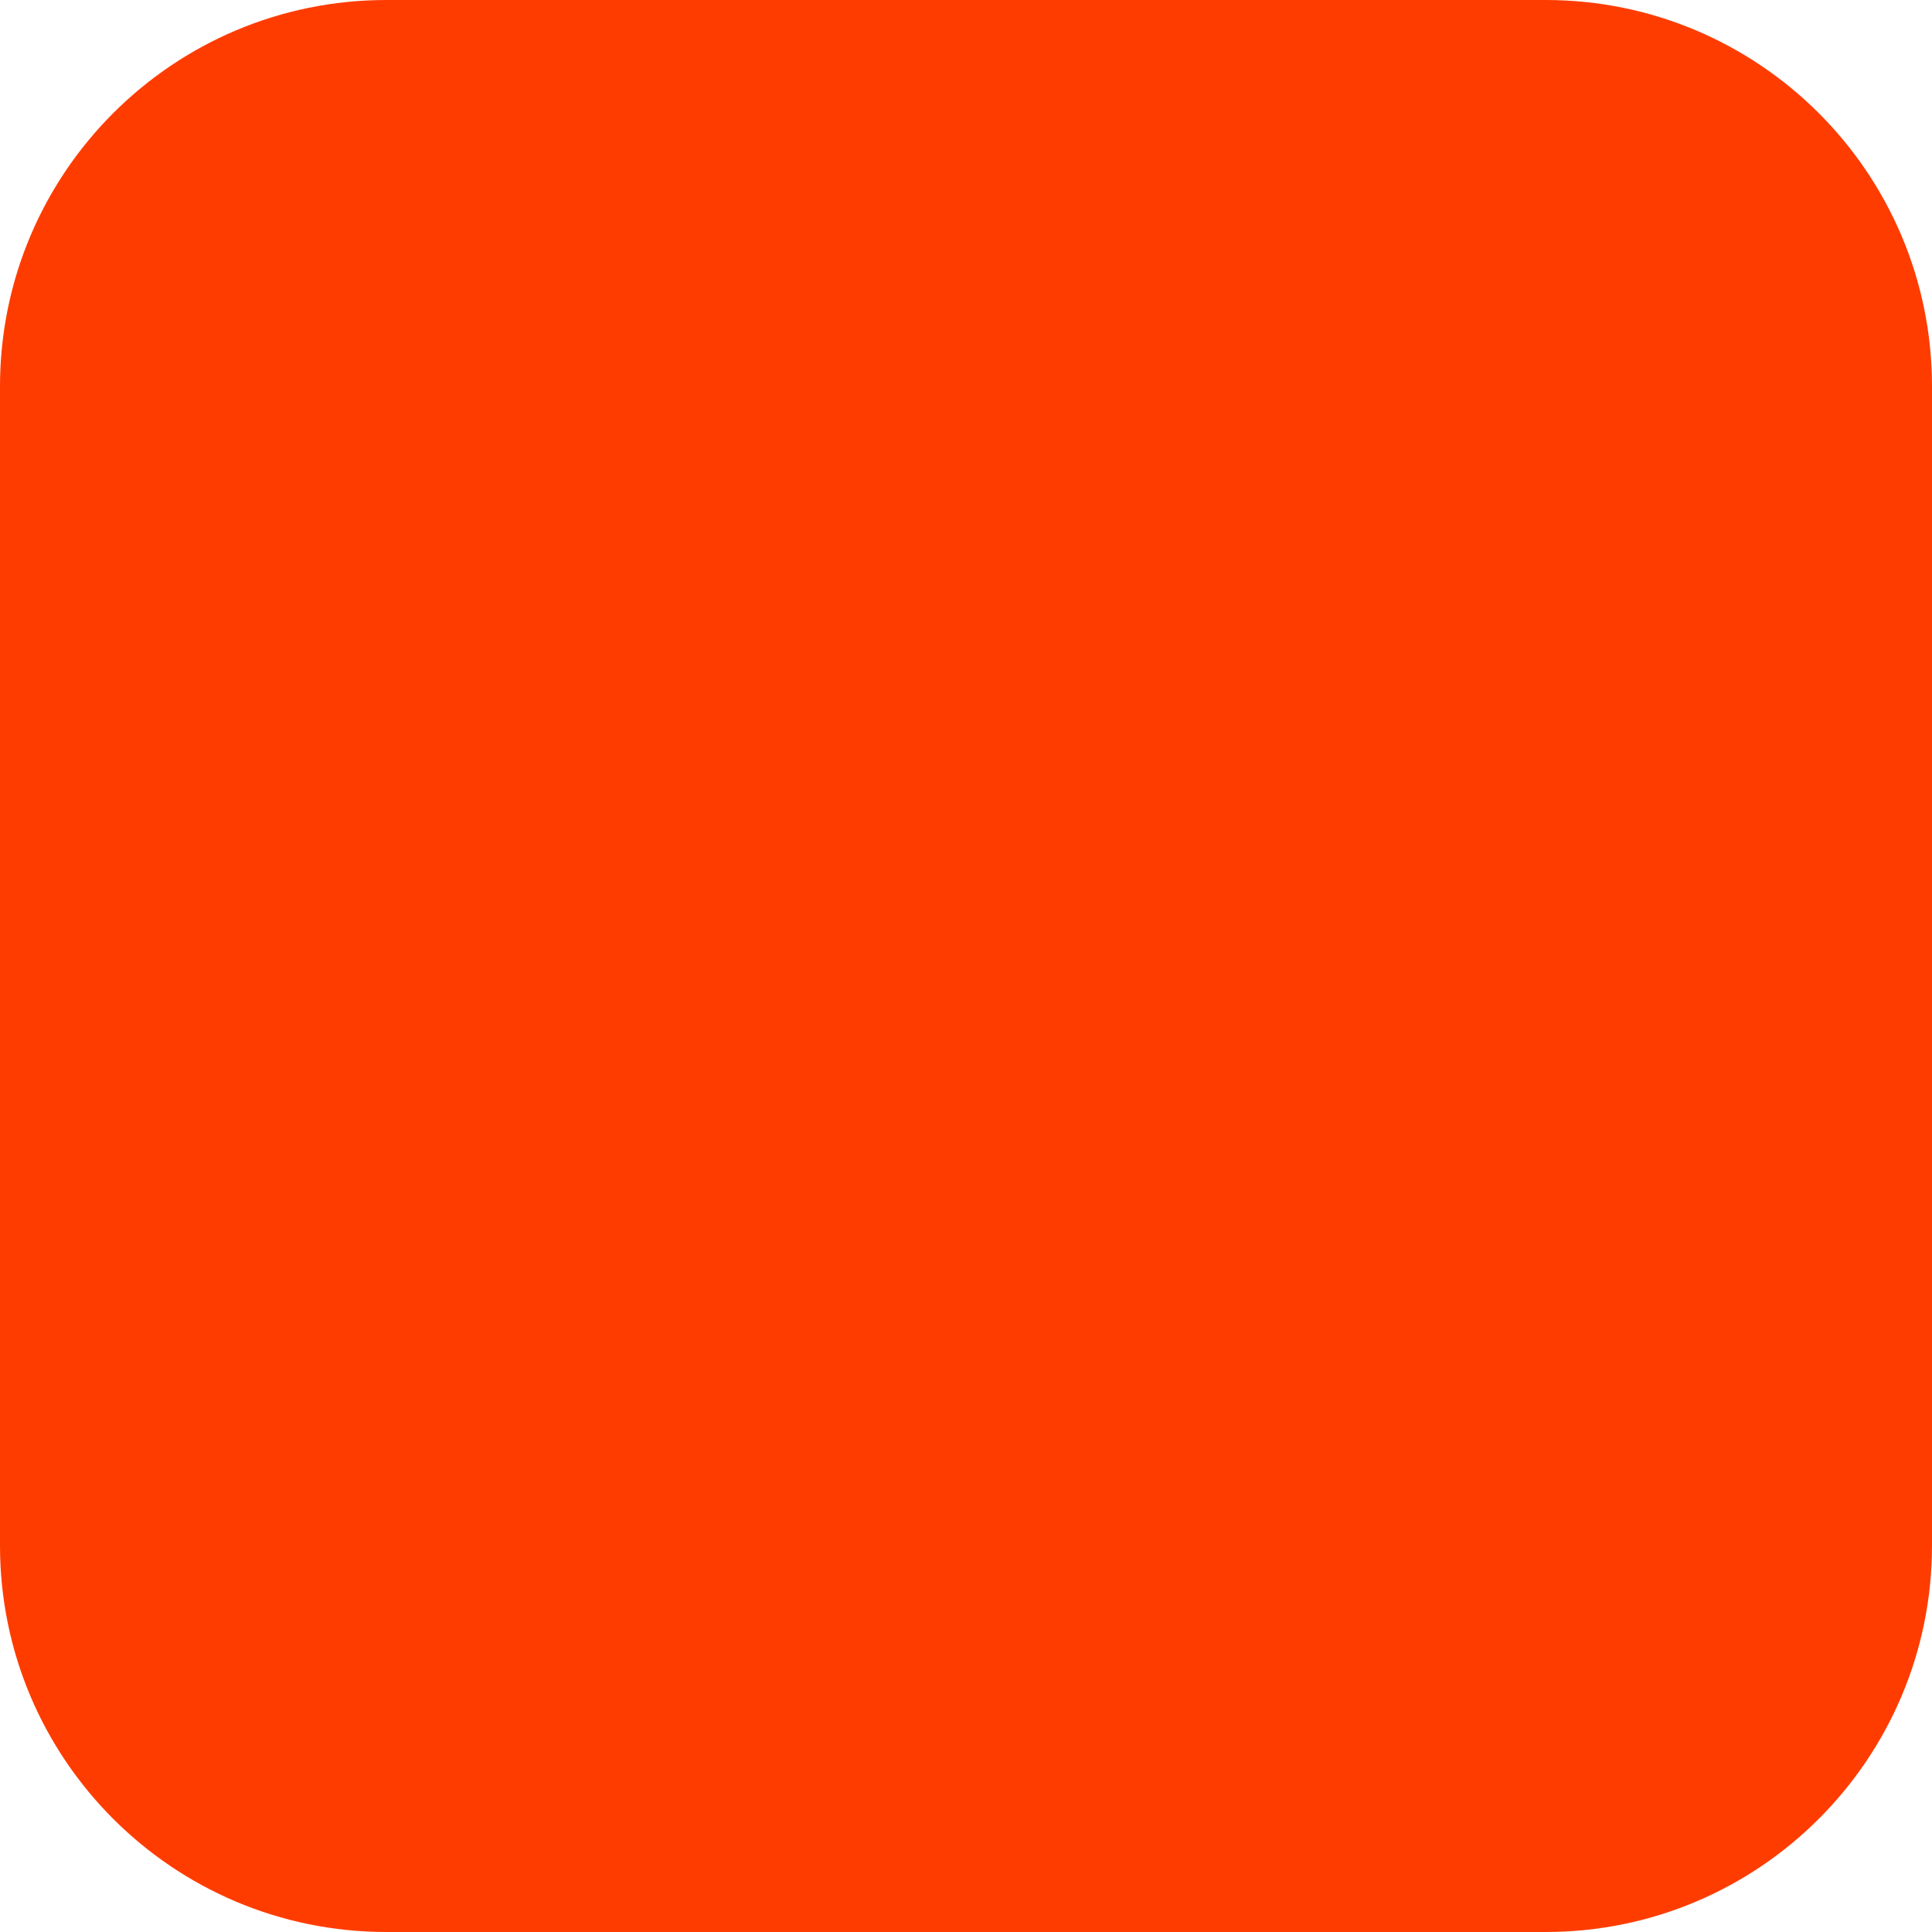
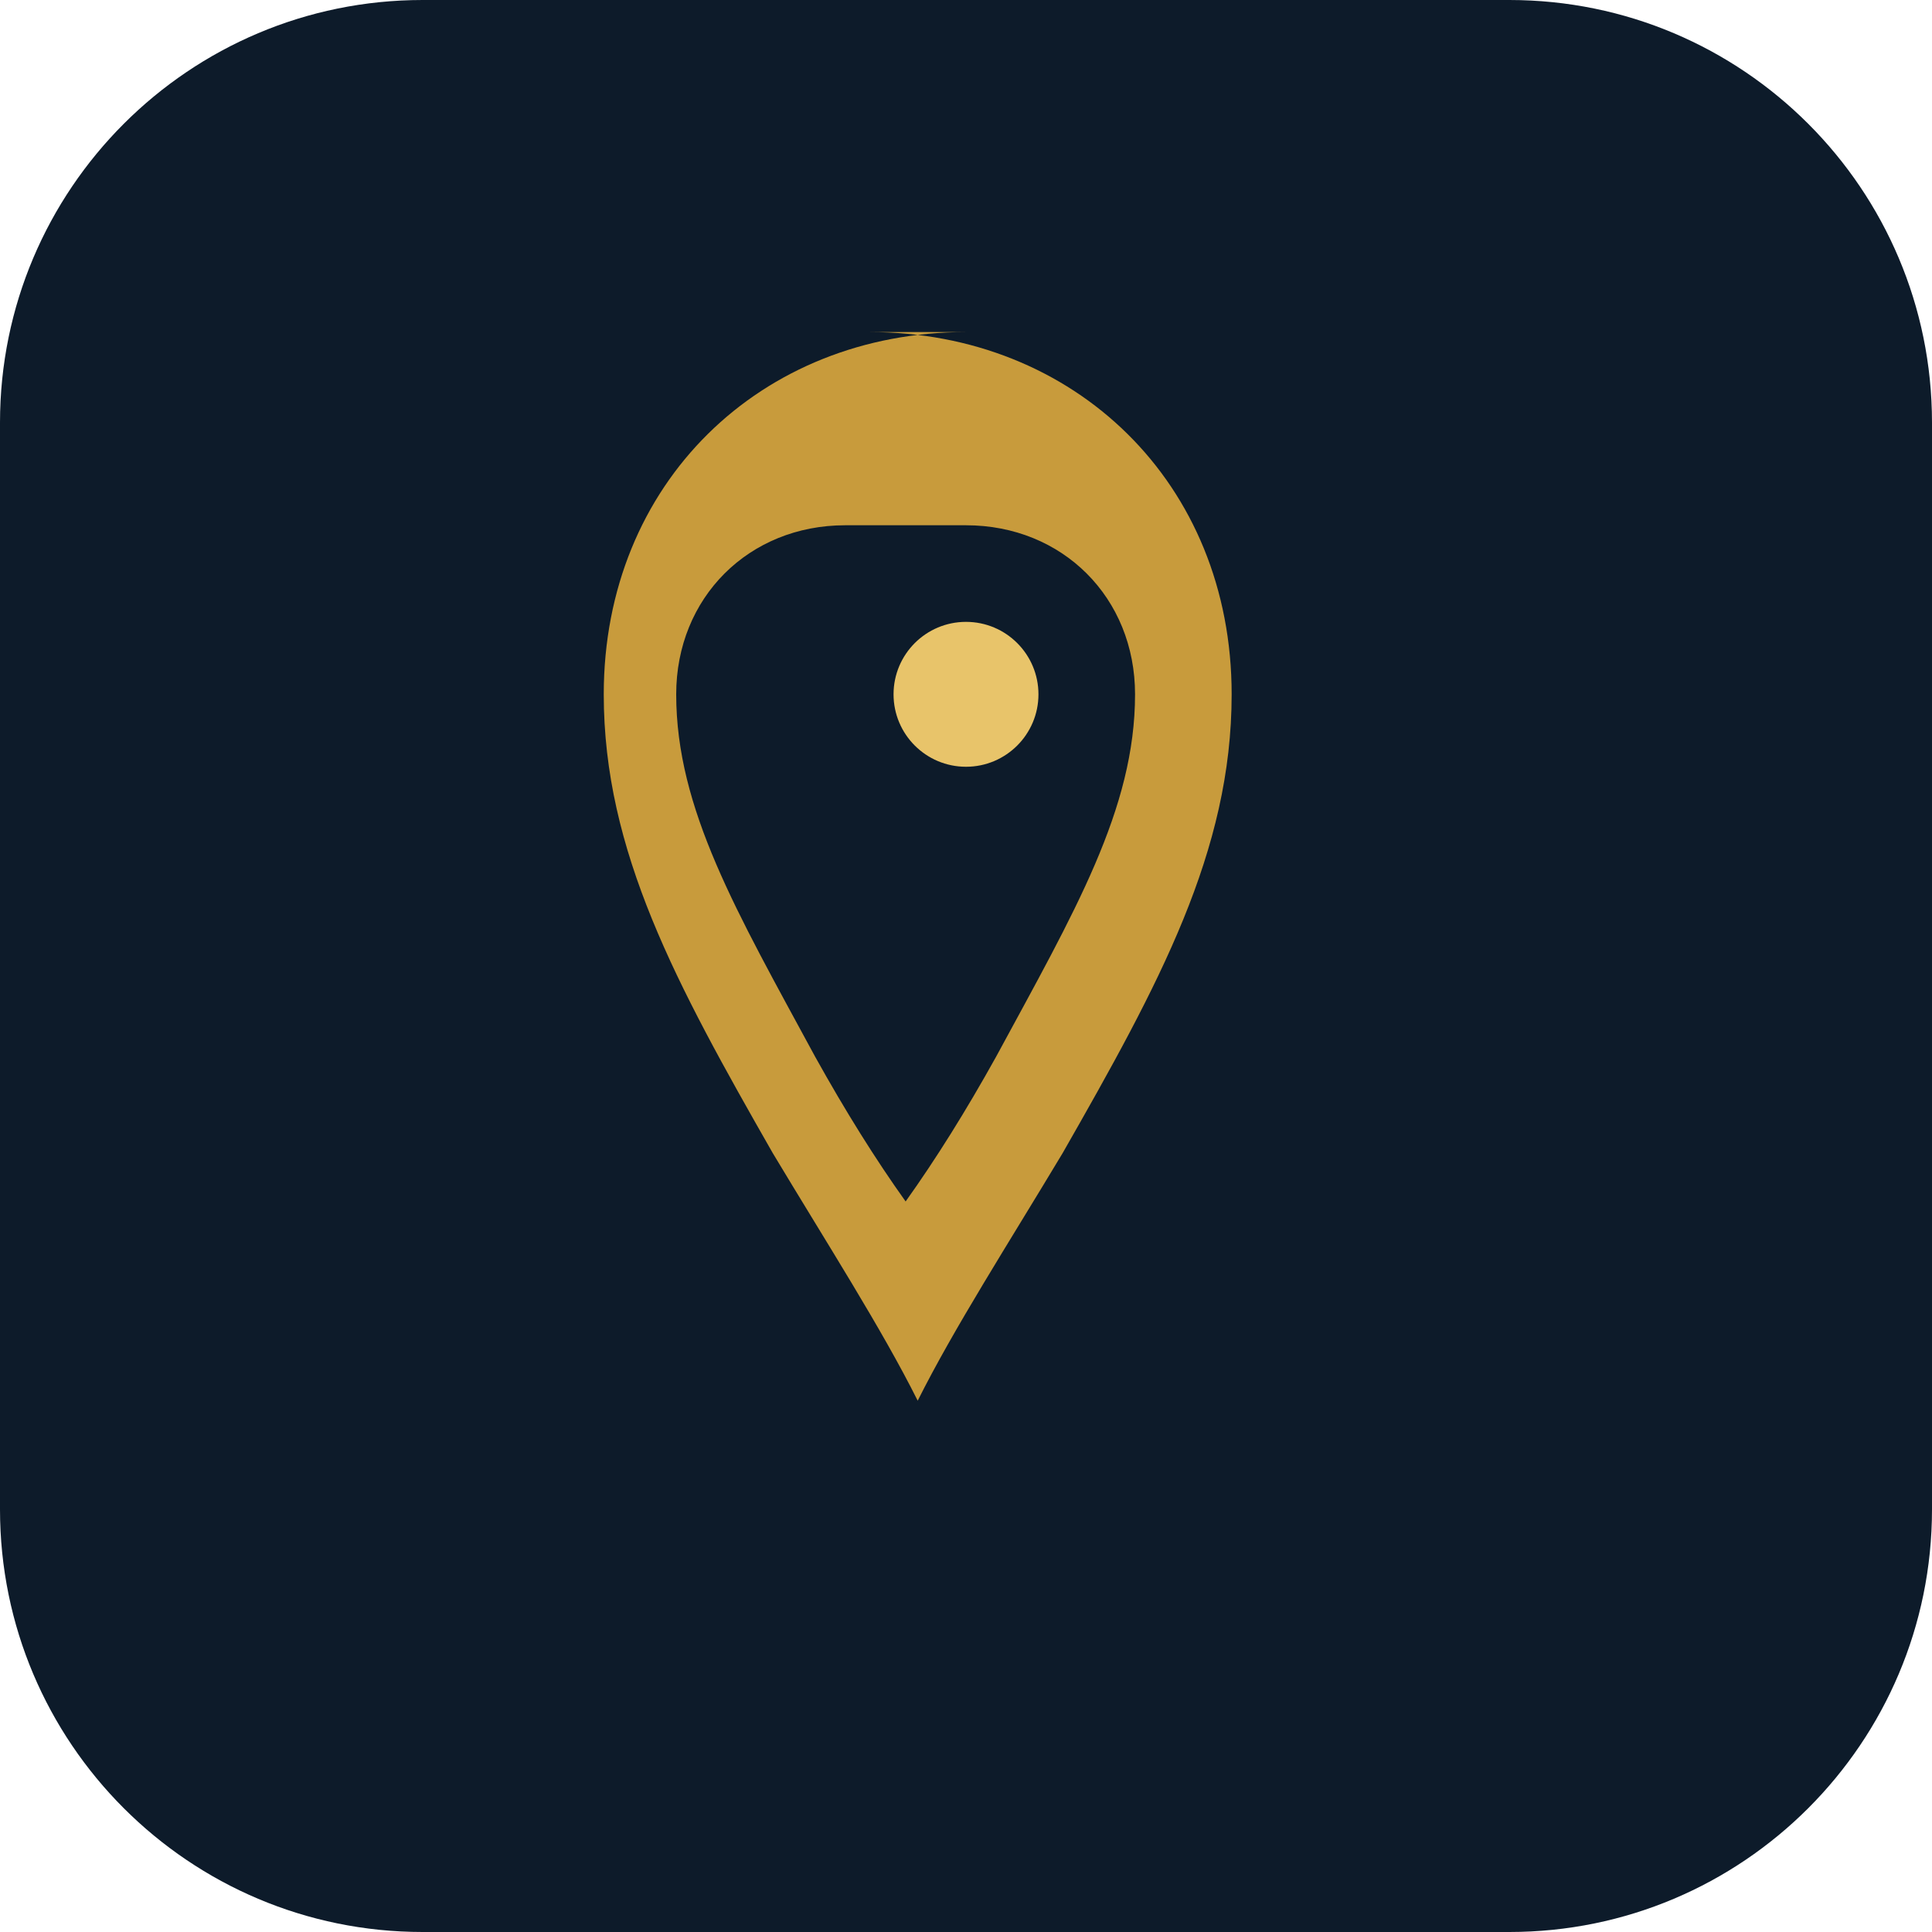
- <svg xmlns="http://www.w3.org/2000/svg" width="180" height="180" viewBox="0 0 180 180" fill="none">
-   <rect width="180" height="180" rx="36" fill="#FF3C00" />
+ <svg xmlns="http://www.w3.org/2000/svg" viewBox="0 0 32 32" fill="none">
+   <rect width="32" height="32" rx="7" fill="#0D1B2A" />
+   <path fill="#C89B3C" d="M16 5.5c-3.4 0-6 2.5-6 6 0 2.6 1.2 4.8 2.8 7.6.9 1.5 1.8 2.9 2.4 4.1.6-1.2 1.5-2.6 2.4-4.1 1.6-2.8 2.8-5 2.8-7.6 0-3.5-2.6-6-6-6zm0 3.2c1.6 0 2.8 1.2 2.8 2.8 0 1.9-1 3.6-2.3 6-.5.9-1 1.7-1.5 2.4-.5-.7-1-1.5-1.5-2.4-1.3-2.4-2.3-4.1-2.3-6 0-1.6 1.2-2.8 2.8-2.8z" />
+   <circle cx="16" cy="11.5" r="1.2" fill="#E8C46A" />
</svg>
